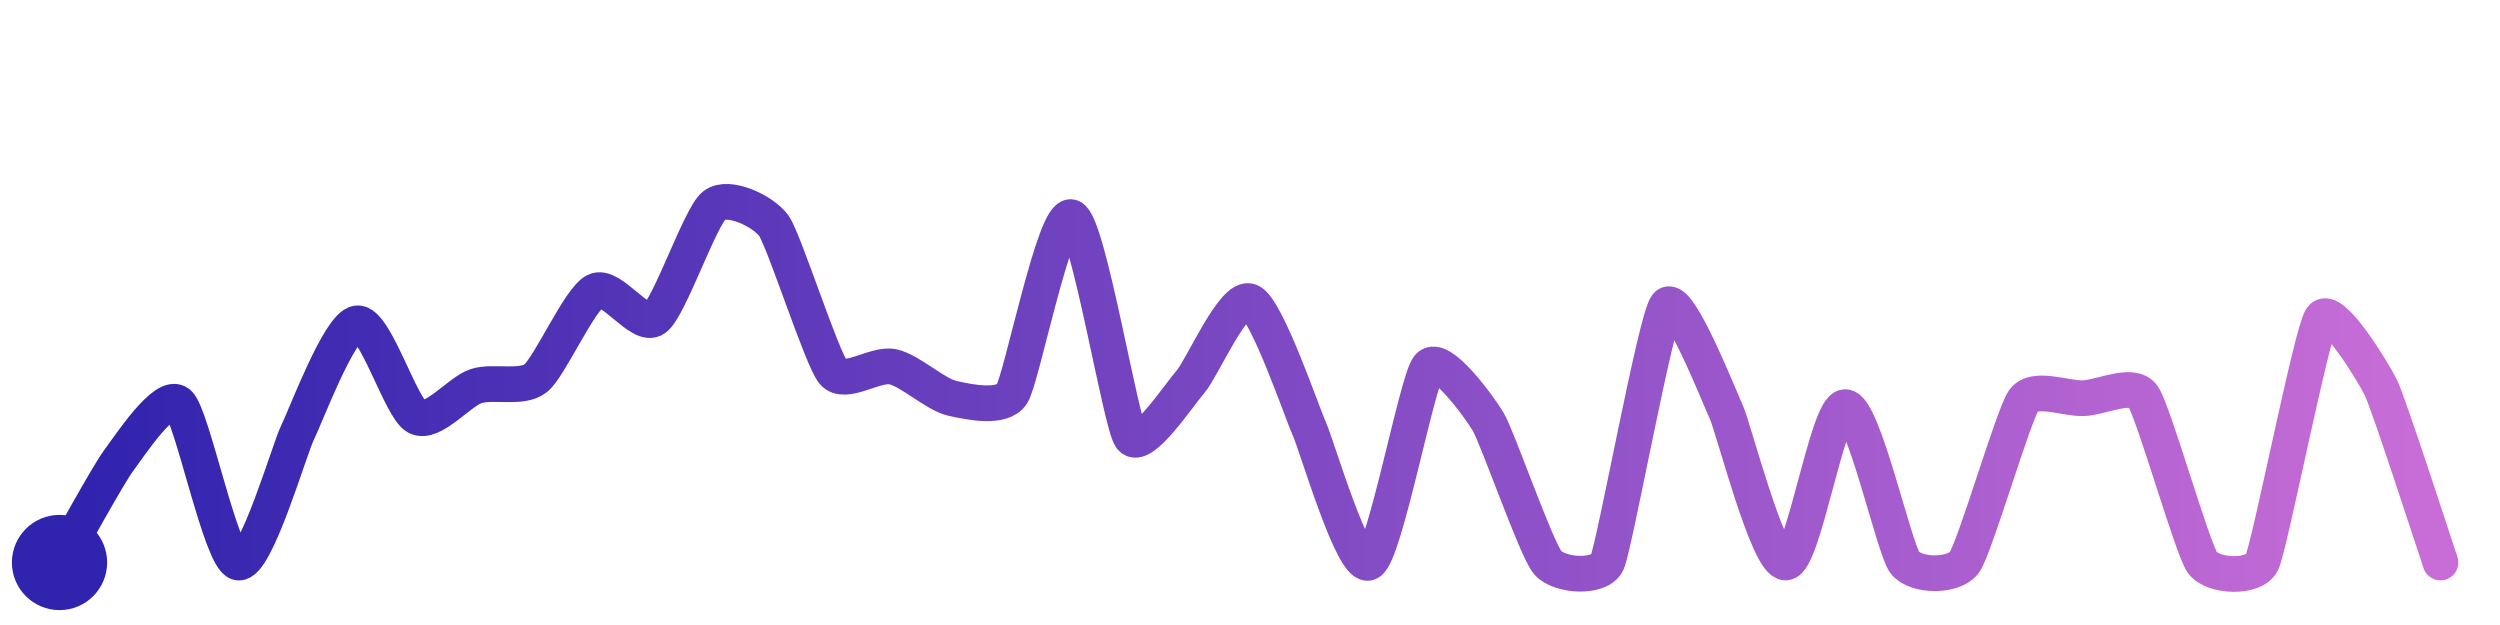
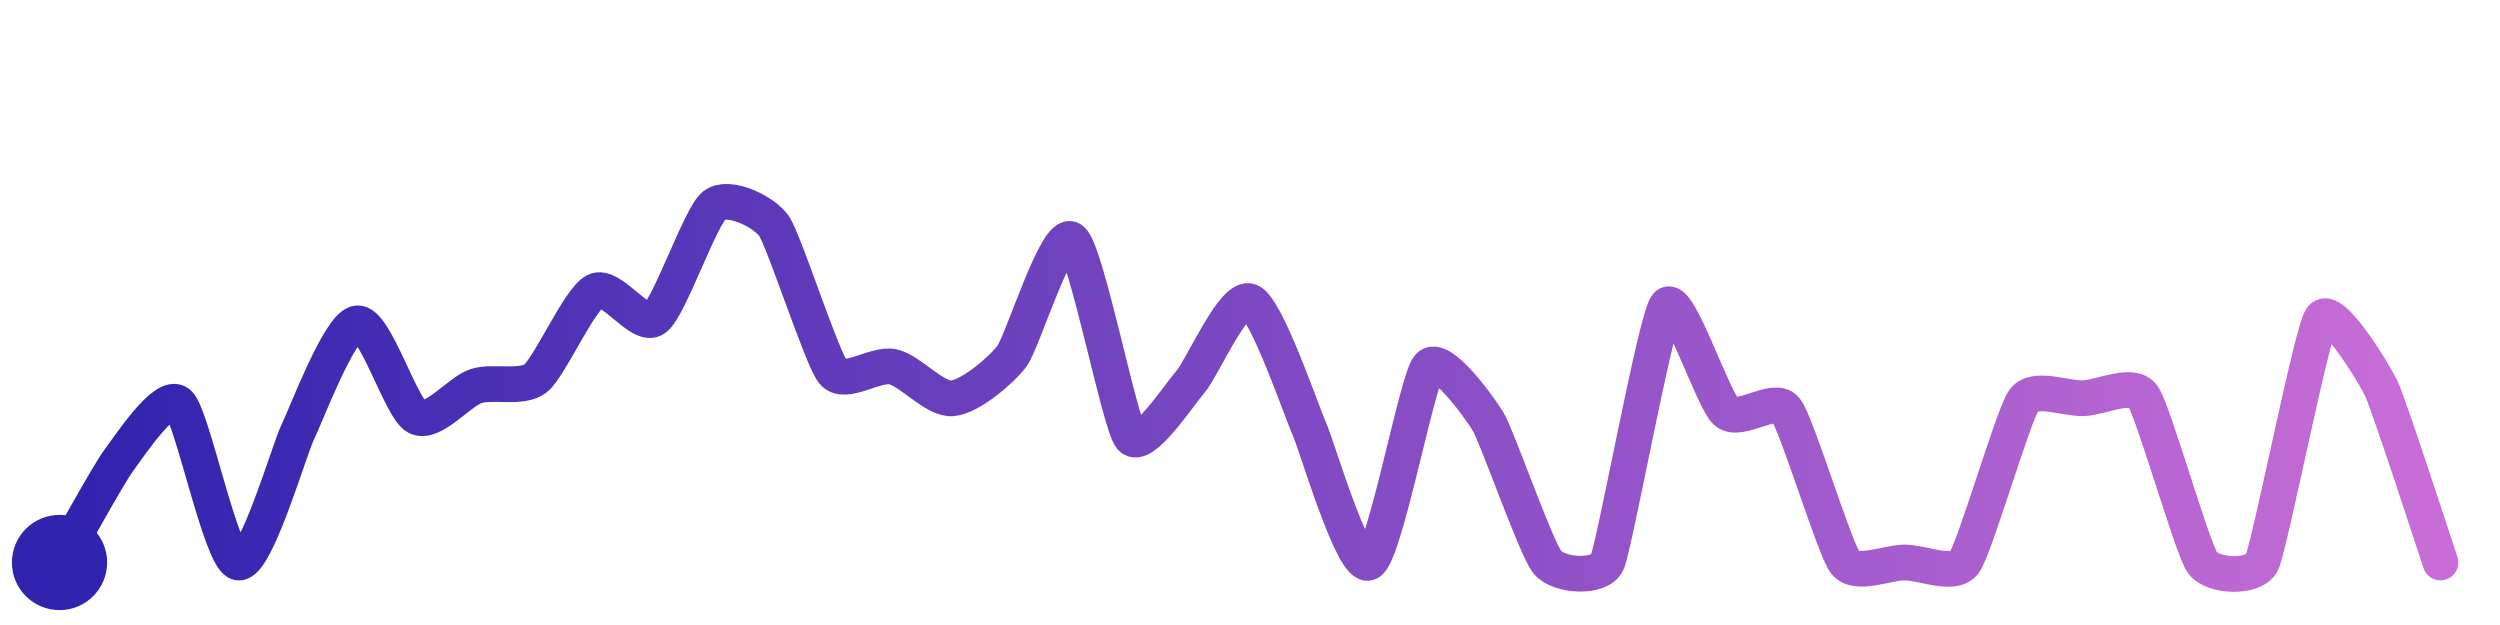
<svg xmlns="http://www.w3.org/2000/svg" width="200" height="50" viewBox="0 0 210 50">
  <defs>
    <linearGradient id="stroke" x1="0%" y1="0%" x2="100%" y2="0%">
      <stop stop-color="#3023AE" offset="0%" />
      <stop stop-color="#C86DD7" offset="100%" />
    </linearGradient>
  </defs>
-   <path stroke="url(#stroke)" stroke-width="3" stroke-linejoin="round" stroke-linecap="round" d="M5.00 46 C 5.75 44.70, 9.10 38.59, 10.00 37.39 S 13.86 31.66, 15.00 32.63 S 18.54 45.65, 20.00 46.00 S 24.33 36.41, 25.00 35.07 S 28.51 26.10, 30.00 25.91 S 33.67 33.07, 35.00 33.77 S 38.57 31.64, 40.00 31.18 S 43.83 31.45, 45.00 30.52 S 48.66 23.88, 50.00 23.20 S 53.78 26.39, 55.00 25.51 S 58.82 16.92, 60.00 16.00 S 64.13 16.49, 65.00 17.71 S 69.03 28.88, 70.00 30.03 S 73.53 29.24, 75.00 29.56 S 78.54 31.88, 80.00 32.21 S 84.18 33.10, 85.00 31.85 S 88.59 16.48, 90.00 17.00 S 94.12 34.29, 95.00 35.50 S 99.01 31.95, 100.00 30.82 S 103.61 23.52, 105.00 24.07 S 109.38 33.45, 110.00 34.81 S 113.67 46.70, 115.00 46.00 S 119.03 30.70, 120.00 29.55 S 124.22 32.87, 125.00 34.16 S 129.03 44.85, 130.00 46.00 S 134.37 47.36, 135.00 46.00 S 139.07 25.59, 140.00 24.41 S 144.37 31.98, 145.00 33.34 S 148.50 46.06, 150.00 46.00 S 153.50 32.95, 155.00 32.95 S 159.09 44.81, 160.00 46.00 S 164.11 47.21, 165.00 46.00 S 169.12 33.60, 170.00 32.38 S 173.50 32.25, 175.00 32.20 S 179.12 30.80, 180.00 32.02 S 184.13 44.78, 185.00 46.00 S 189.34 47.35, 190.00 46.00 S 194.16 26.72, 195.00 25.48 S 199.34 29.97, 200.00 31.32 S 204.52 44.58, 205.00 46.00" fill="none">
-     <animate attributeName="stroke-dashoffset" from="424.575" to="0" dur="2.2s" />
-     <animate attributeName="stroke-dasharray" from="424.575" to="424.575" />
+   <path stroke="url(#stroke)" stroke-width="3" stroke-linejoin="round" stroke-linecap="round" d="M5.00 46 C 5.75 44.70, 9.10 38.59, 10.00 37.39 S 13.86 31.66, 15.00 32.63 S 18.54 45.65, 20.00 46.00 S 24.33 36.41, 25.00 35.07 S 28.51 26.10, 30.00 25.91 S 33.67 33.07, 35.00 33.77 S 38.57 31.64, 40.00 31.18 S 43.83 31.45, 45.00 30.52 S 48.66 23.88, 50.00 23.20 S 53.78 26.39, 55.00 25.51 S 58.82 16.92, 60.00 16.00 S 64.13 16.49, 65.00 17.71 S 69.03 28.88, 70.00 30.03 S 73.53 29.24, 75.00 29.56 S 78.51 32.34, 80.00 32.21 S 84.10 29.87, 85.00 28.67 S 88.76 18.03, 90.00 18.87 S 94.04 34.35, 95.00 35.50 S 99.01 31.95, 100.00 30.82 S 103.61 23.52, 105.00 24.07 S 109.38 33.45, 110.00 34.81 S 113.67 46.70, 115.00 46.00 S 119.03 30.70, 120.00 29.55 S 124.22 32.87, 125.00 34.16 S 129.03 44.85, 130.00 46.00 S 134.37 47.36, 135.00 46.00 S 139.07 25.59, 140.00 24.41 S 143.87 32.35, 145.00 33.34 S 149.07 31.96, 150.00 33.14 S 154.08 44.82, 155.00 46.00 S 158.50 46.00, 160.00 46.00 S 164.11 47.21, 165.00 46.00 S 169.12 33.60, 170.00 32.38 S 173.50 32.25, 175.00 32.20 S 179.12 30.80, 180.00 32.02 S 184.13 44.78, 185.00 46.00 S 189.34 47.35, 190.00 46.00 S 194.16 26.72, 195.00 25.48 S 199.34 29.97, 200.00 31.32 S 204.52 44.58, 205.00 46.00" fill="none">
+     <animate attributeName="stroke-dashoffset" from="400.965" to="0" dur="2.2s" />
+     <animate attributeName="stroke-dasharray" from="400.965" to="400.965" />
  </path>
  <circle r="4" cx="5" cy="46" fill="#3023AE" />
  <circle r="4" cx="205" cy="46" fill="#C86DD7" opacity="0">
    <animate attributeName="opacity" from="0" to="1" dur="0.1s" begin="2.2s" fill="freeze" />
  </circle>
</svg>
